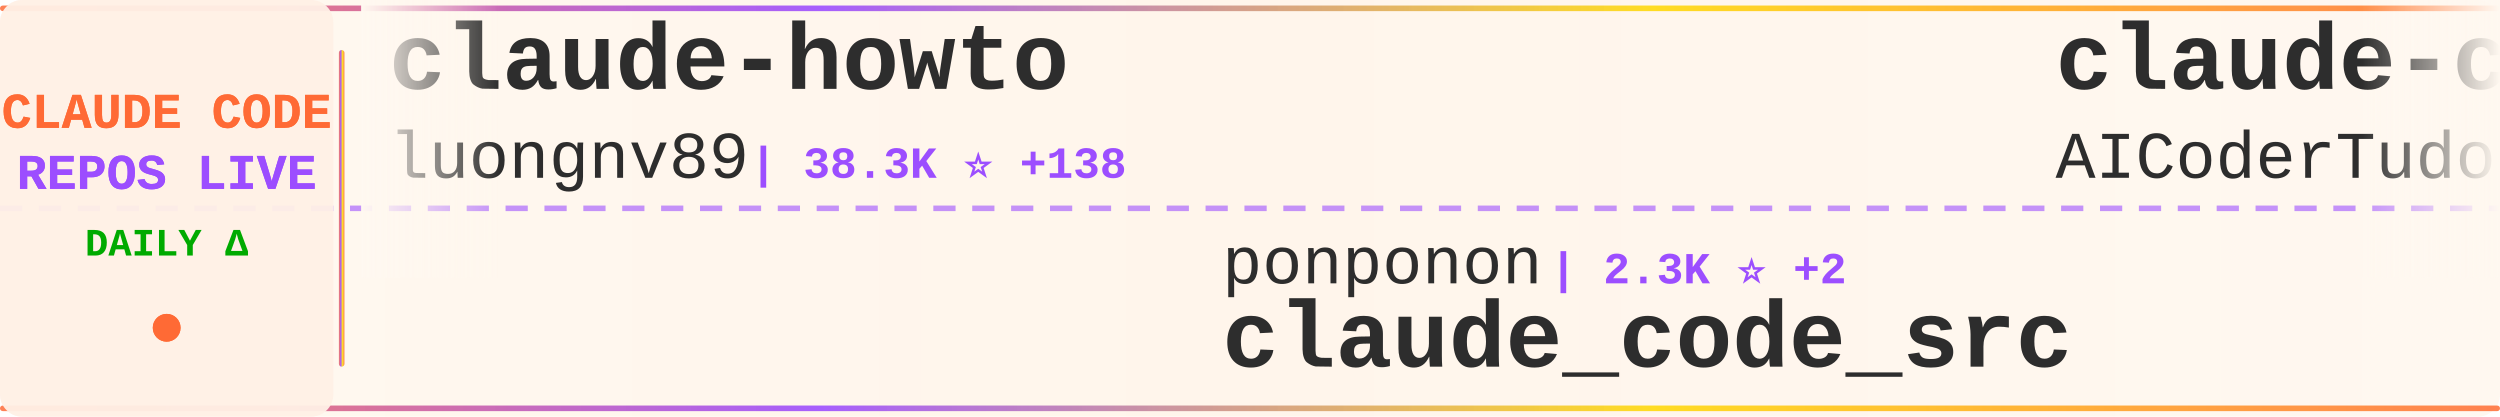
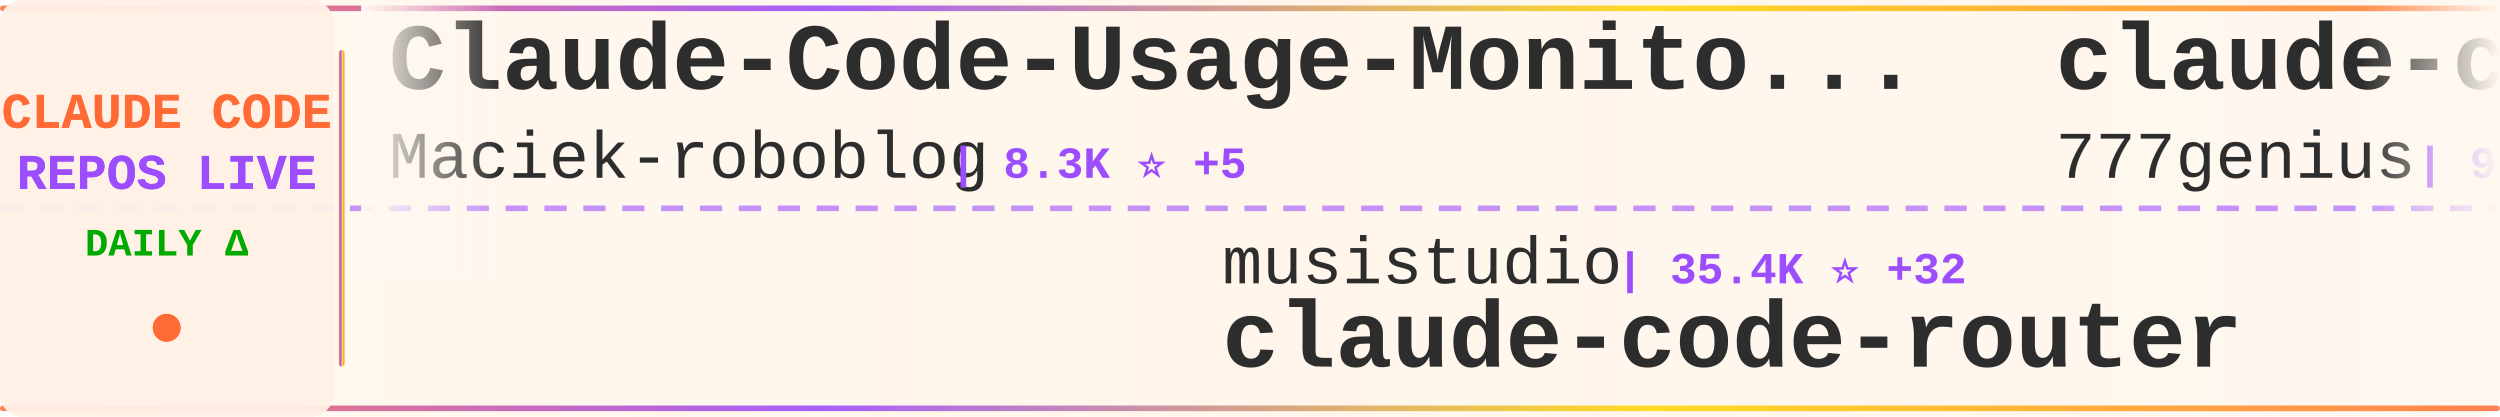
<svg xmlns="http://www.w3.org/2000/svg" width="900" height="150">
  <defs>
    <linearGradient id="tickerBg" x1="0%" y1="0%" x2="100%" y2="0%">
      <stop offset="0%" style="stop-color:#fff8f0;stop-opacity:0.98" />
      <stop offset="50%" style="stop-color:#fff5eb;stop-opacity:1" />
      <stop offset="100%" style="stop-color:#fff8f0;stop-opacity:0.98" />
    </linearGradient>
    <linearGradient id="borderGrad" x1="0%" y1="0%" x2="100%" y2="0%">
      <stop offset="0%" style="stop-color:#FF6B35;stop-opacity:0.85">
        <animate attributeName="stop-opacity" values="0.85;1;0.85" dur="2s" repeatCount="indefinite" />
      </stop>
      <stop offset="33%" style="stop-color:#9C4EFF;stop-opacity:0.9">
        <animate attributeName="stop-opacity" values="0.9;1;0.9" dur="2.2s" repeatCount="indefinite" />
      </stop>
      <stop offset="66%" style="stop-color:#FFD700;stop-opacity:0.85">
        <animate attributeName="stop-opacity" values="0.85;1;0.85" dur="1.8s" repeatCount="indefinite" />
      </stop>
      <stop offset="100%" style="stop-color:#FF6B35;stop-opacity:0.85">
        <animate attributeName="stop-opacity" values="0.85;1;0.85" dur="2s" repeatCount="indefinite" />
      </stop>
    </linearGradient>
    <filter id="textGlow">
      <feGaussianBlur stdDeviation="0.15" result="coloredBlur" />
      <feMerge>
        <feMergeNode in="coloredBlur" />
        <feMergeNode in="SourceGraphic" />
      </feMerge>
    </filter>
    <filter id="metricGlow">
      <feGaussianBlur stdDeviation="0.2" result="coloredBlur" />
      <feMerge>
        <feMergeNode in="coloredBlur" />
        <feMergeNode in="SourceGraphic" />
      </feMerge>
    </filter>
    <linearGradient id="leftFade" x1="0%" y1="0%" x2="100%" y2="0%">
      <stop offset="0%" style="stop-color:#fff8f0;stop-opacity:1" />
      <stop offset="100%" style="stop-color:#fff8f0;stop-opacity:0" />
    </linearGradient>
    <linearGradient id="rightFade" x1="0%" y1="0%" x2="100%" y2="0%">
      <stop offset="0%" style="stop-color:#fff8f0;stop-opacity:0" />
      <stop offset="100%" style="stop-color:#fff8f0;stop-opacity:1" />
    </linearGradient>
  </defs>
  <rect width="900" height="150" fill="url(#tickerBg)" rx="8" />
  <rect x="0" y="2" width="900" height="2" fill="url(#borderGrad)" rx="1" />
  <rect x="0" y="146" width="900" height="2" fill="url(#borderGrad)" rx="1" />
  <line x1="0" y1="75" x2="900" y2="75" stroke="#9C4EFF" stroke-width="2" stroke-dasharray="8 6" opacity="0.6" />
  <rect x="0" y="0" width="120" height="150" fill="#fff0e6" opacity="0.95" rx="8" />
  <text x="60" y="46" font-family="'Courier New', monospace" font-size="18" font-weight="bold" fill="#FF6B35" text-anchor="middle" filter="url(#textGlow)">
    CLAUDE CODE
  </text>
  <text x="60" y="68" font-family="'Courier New', monospace" font-size="18" font-weight="bold" fill="#9C4EFF" text-anchor="middle" filter="url(#textGlow)">
    REPOS LIVE
  </text>
  <text x="60" y="92" font-family="'Courier New', monospace" font-size="14" font-weight="bold" fill="#00aa00" text-anchor="middle">
    DAILY Δ
  </text>
  <circle cx="60" cy="118" r="5" fill="#FF6B35" filter="url(#metricGlow)">
    <animate attributeName="r" values="4;6;4" dur="1.5s" repeatCount="indefinite" />
    <animate attributeName="opacity" values="0.6;1;0.6" dur="1.5s" repeatCount="indefinite" />
  </circle>
  <rect x="122" y="18" width="2" height="114" fill="url(#borderGrad)" rx="1" />
  <clipPath id="tickerClip">
    <rect x="130" y="0" width="770" height="150" />
  </clipPath>
  <g clip-path="url(#tickerClip)">
    <g id="tickerItems">
      <animateTransform attributeName="transform" attributeType="XML" type="translate" from="0 0" to="-3000 0" dur="54s" repeatCount="indefinite" />
      <g transform="translate(0, 0)">
-         <text x="140" y="32" font-family="'Courier New', monospace" font-size="34" font-weight="bold" fill="#2d2d2d">claude-howto</text>
-         <text x="140" y="64" font-family="'Courier New', monospace" font-size="24" font-weight="normal" fill="#2d2d2d" opacity="1.0">luongnv89</text>
-         <text x="270" y="64" font-family="'Courier New', monospace" font-size="16" font-weight="bold" fill="#9C4EFF"> | 38.3K ⭐ +138</text>
+         <text x="140" y="32" font-family="'Courier New', monospace" font-size="34" font-weight="bold" fill="#2d2d2d">Claude-Code-Usage-Monito...</text>
+         <text x="140" y="64" font-family="'Courier New', monospace" font-size="24" font-weight="normal" fill="#2d2d2d" opacity="1.0">Maciek-roboblog</text>
+         <text x="342" y="64" font-family="'Courier New', monospace" font-size="16" font-weight="bold" fill="#9C4EFF"> | 8.3K ⭐ +5</text>
      </g>
      <g transform="translate(300, 0)">
-         <text x="140" y="102" font-family="'Courier New', monospace" font-size="24" font-weight="normal" fill="#2d2d2d" opacity="1.0">ponponon</text>
-         <text x="258" y="102" font-family="'Courier New', monospace" font-size="16" font-weight="bold" fill="#9C4EFF"> | 2.3K ⭐ +2</text>
-         <text x="140" y="132" font-family="'Courier New', monospace" font-size="34" font-weight="bold" fill="#2d2d2d">claude_code_src</text>
+         <text x="140" y="102" font-family="'Courier New', monospace" font-size="24" font-weight="normal" fill="#2d2d2d" opacity="1.0">musistudio</text>
+         <text x="282" y="102" font-family="'Courier New', monospace" font-size="16" font-weight="bold" fill="#9C4EFF"> | 35.4K ⭐ +32</text>
+         <text x="140" y="132" font-family="'Courier New', monospace" font-size="34" font-weight="bold" fill="#2d2d2d">claude-code-router</text>
      </g>
      <g transform="translate(600, 0)">
-         <text x="140" y="32" font-family="'Courier New', monospace" font-size="34" font-weight="bold" fill="#2d2d2d">claude-code-tudou</text>
-         <text x="140" y="64" font-family="'Courier New', monospace" font-size="24" font-weight="normal" fill="#2d2d2d" opacity="1.0">AICoderTudou</text>
-         <text x="306" y="64" font-family="'Courier New', monospace" font-size="16" font-weight="bold" fill="#9C4EFF"> | 499 ⭐</text>
+         <text x="140" y="32" font-family="'Courier New', monospace" font-size="34" font-weight="bold" fill="#2d2d2d">claude-code-source-code</text>
+         <text x="140" y="64" font-family="'Courier New', monospace" font-size="24" font-weight="normal" fill="#2d2d2d" opacity="1.0">777genius</text>
+         <text x="270" y="64" font-family="'Courier New', monospace" font-size="16" font-weight="bold" fill="#9C4EFF"> | 915 ⭐</text>
      </g>
      <g transform="translate(900, 0)">
-         <text x="140" y="102" font-family="'Courier New', monospace" font-size="24" font-weight="normal" fill="#2d2d2d" opacity="1.0">davila7</text>
-         <text x="246" y="102" font-family="'Courier New', monospace" font-size="16" font-weight="bold" fill="#9C4EFF"> | 28.3K ⭐ +21</text>
-         <text x="140" y="132" font-family="'Courier New', monospace" font-size="34" font-weight="bold" fill="#2d2d2d">claude-code-templates</text>
+         <text x="140" y="102" font-family="'Courier New', monospace" font-size="24" font-weight="normal" fill="#2d2d2d" opacity="1.0">darcyegb</text>
+         <text x="258" y="102" font-family="'Courier New', monospace" font-size="16" font-weight="bold" fill="#9C4EFF"> | 736 ⭐ +1</text>
+         <text x="140" y="132" font-family="'Courier New', monospace" font-size="34" font-weight="bold" fill="#2d2d2d">ClaudeCodeAgents</text>
      </g>
      <g transform="translate(1200, 0)">
-         <text x="140" y="32" font-family="'Courier New', monospace" font-size="34" font-weight="bold" fill="#2d2d2d">andrej-karpathy-skills</text>
-         <text x="140" y="64" font-family="'Courier New', monospace" font-size="24" font-weight="normal" fill="#2d2d2d" opacity="1.0">multica-ai</text>
-         <text x="282" y="64" font-family="'Courier New', monospace" font-size="16" font-weight="bold" fill="#9C4EFF"> | 182.7K ⭐ +650</text>
+         <text x="140" y="32" font-family="'Courier New', monospace" font-size="34" font-weight="bold" fill="#2d2d2d">claude-code-analysis</text>
+         <text x="140" y="64" font-family="'Courier New', monospace" font-size="24" font-weight="normal" fill="#2d2d2d" opacity="1.0">liuup</text>
+         <text x="222" y="64" font-family="'Courier New', monospace" font-size="16" font-weight="bold" fill="#9C4EFF"> | 3.3K ⭐ +12</text>
      </g>
      <g transform="translate(1500, 0)">
-         <text x="140" y="102" font-family="'Courier New', monospace" font-size="24" font-weight="normal" fill="#2d2d2d" opacity="1.0">Cranot</text>
-         <text x="234" y="102" font-family="'Courier New', monospace" font-size="16" font-weight="bold" fill="#9C4EFF"> | 2.8K ⭐</text>
-         <text x="140" y="132" font-family="'Courier New', monospace" font-size="34" font-weight="bold" fill="#2d2d2d">claude-code-guide</text>
+         <text x="140" y="102" font-family="'Courier New', monospace" font-size="24" font-weight="normal" fill="#2d2d2d" opacity="1.0">oboard</text>
+         <text x="234" y="102" font-family="'Courier New', monospace" font-size="16" font-weight="bold" fill="#9C4EFF"> | 3.2K ⭐ +1</text>
+         <text x="140" y="132" font-family="'Courier New', monospace" font-size="34" font-weight="bold" fill="#2d2d2d">claude-code-rev</text>
      </g>
      <g transform="translate(1800, 0)">
-         <text x="140" y="32" font-family="'Courier New', monospace" font-size="34" font-weight="bold" fill="#2d2d2d">Auto-claude-code-researc...</text>
-         <text x="140" y="64" font-family="'Courier New', monospace" font-size="24" font-weight="normal" fill="#2d2d2d" opacity="1.0">wanshuiyin</text>
-         <text x="282" y="64" font-family="'Courier New', monospace" font-size="16" font-weight="bold" fill="#9C4EFF"> | 12.7K ⭐ +46</text>
+         <text x="140" y="32" font-family="'Courier New', monospace" font-size="34" font-weight="bold" fill="#2d2d2d">Claude-code</text>
+         <text x="140" y="64" font-family="'Courier New', monospace" font-size="24" font-weight="normal" fill="#2d2d2d" opacity="1.0">zstmfhy</text>
+         <text x="246" y="64" font-family="'Courier New', monospace" font-size="16" font-weight="bold" fill="#9C4EFF"> | 190 ⭐</text>
      </g>
      <g transform="translate(2100, 0)">
-         <text x="140" y="102" font-family="'Courier New', monospace" font-size="24" font-weight="normal" fill="#2d2d2d" opacity="1.0">jeremylongshore</text>
-         <text x="342" y="102" font-family="'Courier New', monospace" font-size="16" font-weight="bold" fill="#9C4EFF"> | 2.4K ⭐ +7</text>
-         <text x="140" y="132" font-family="'Courier New', monospace" font-size="34" font-weight="bold" fill="#2d2d2d">claude-code-plugins-plus...</text>
+         <text x="140" y="102" font-family="'Courier New', monospace" font-size="24" font-weight="normal" fill="#2d2d2d" opacity="1.0">zebbern</text>
+         <text x="246" y="102" font-family="'Courier New', monospace" font-size="16" font-weight="bold" fill="#9C4EFF"> | 4.3K ⭐ +3</text>
+         <text x="140" y="132" font-family="'Courier New', monospace" font-size="34" font-weight="bold" fill="#2d2d2d">claude-code-guide</text>
      </g>
      <g transform="translate(2400, 0)">
        <text x="140" y="32" font-family="'Courier New', monospace" font-size="34" font-weight="bold" fill="#2d2d2d">claude-code-prompts</text>
        <text x="140" y="64" font-family="'Courier New', monospace" font-size="24" font-weight="normal" fill="#2d2d2d" opacity="1.0">repowise-dev</text>
        <text x="306" y="64" font-family="'Courier New', monospace" font-size="16" font-weight="bold" fill="#9C4EFF"> | 1.1K ⭐ +2</text>
      </g>
      <g transform="translate(2700, 0)">
-         <text x="140" y="102" font-family="'Courier New', monospace" font-size="24" font-weight="normal" fill="#2d2d2d" opacity="1.0">https-deeplearning-ai</text>
-         <text x="414" y="102" font-family="'Courier New', monospace" font-size="16" font-weight="bold" fill="#9C4EFF"> | 534 ⭐</text>
-         <text x="140" y="132" font-family="'Courier New', monospace" font-size="34" font-weight="bold" fill="#2d2d2d">sc-claude-code-files</text>
+         <text x="140" y="102" font-family="'Courier New', monospace" font-size="24" font-weight="normal" fill="#2d2d2d" opacity="1.0">ponponon</text>
+         <text x="258" y="102" font-family="'Courier New', monospace" font-size="16" font-weight="bold" fill="#9C4EFF"> | 2.3K ⭐ +3</text>
+         <text x="140" y="132" font-family="'Courier New', monospace" font-size="34" font-weight="bold" fill="#2d2d2d">claude_code_src</text>
      </g>
      <g transform="translate(3000, 0)">
-         <text x="140" y="32" font-family="'Courier New', monospace" font-size="34" font-weight="bold" fill="#2d2d2d">claude-howto</text>
-         <text x="140" y="64" font-family="'Courier New', monospace" font-size="24" font-weight="normal" fill="#2d2d2d" opacity="1.0">luongnv89</text>
-         <text x="270" y="64" font-family="'Courier New', monospace" font-size="16" font-weight="bold" fill="#9C4EFF"> | 38.3K ⭐ +138</text>
+         <text x="140" y="32" font-family="'Courier New', monospace" font-size="34" font-weight="bold" fill="#2d2d2d">Claude-Code-Usage-Monito...</text>
+         <text x="140" y="64" font-family="'Courier New', monospace" font-size="24" font-weight="normal" fill="#2d2d2d" opacity="1.0">Maciek-roboblog</text>
+         <text x="342" y="64" font-family="'Courier New', monospace" font-size="16" font-weight="bold" fill="#9C4EFF"> | 8.3K ⭐ +5</text>
      </g>
      <g transform="translate(3300, 0)">
-         <text x="140" y="102" font-family="'Courier New', monospace" font-size="24" font-weight="normal" fill="#2d2d2d" opacity="1.0">ponponon</text>
-         <text x="258" y="102" font-family="'Courier New', monospace" font-size="16" font-weight="bold" fill="#9C4EFF"> | 2.3K ⭐ +2</text>
-         <text x="140" y="132" font-family="'Courier New', monospace" font-size="34" font-weight="bold" fill="#2d2d2d">claude_code_src</text>
+         <text x="140" y="102" font-family="'Courier New', monospace" font-size="24" font-weight="normal" fill="#2d2d2d" opacity="1.0">musistudio</text>
+         <text x="282" y="102" font-family="'Courier New', monospace" font-size="16" font-weight="bold" fill="#9C4EFF"> | 35.4K ⭐ +32</text>
+         <text x="140" y="132" font-family="'Courier New', monospace" font-size="34" font-weight="bold" fill="#2d2d2d">claude-code-router</text>
      </g>
      <g transform="translate(3600, 0)">
-         <text x="140" y="32" font-family="'Courier New', monospace" font-size="34" font-weight="bold" fill="#2d2d2d">claude-code-tudou</text>
-         <text x="140" y="64" font-family="'Courier New', monospace" font-size="24" font-weight="normal" fill="#2d2d2d" opacity="1.0">AICoderTudou</text>
-         <text x="306" y="64" font-family="'Courier New', monospace" font-size="16" font-weight="bold" fill="#9C4EFF"> | 499 ⭐</text>
+         <text x="140" y="32" font-family="'Courier New', monospace" font-size="34" font-weight="bold" fill="#2d2d2d">claude-code-source-code</text>
+         <text x="140" y="64" font-family="'Courier New', monospace" font-size="24" font-weight="normal" fill="#2d2d2d" opacity="1.0">777genius</text>
+         <text x="270" y="64" font-family="'Courier New', monospace" font-size="16" font-weight="bold" fill="#9C4EFF"> | 915 ⭐</text>
      </g>
      <g transform="translate(3900, 0)">
-         <text x="140" y="102" font-family="'Courier New', monospace" font-size="24" font-weight="normal" fill="#2d2d2d" opacity="1.0">davila7</text>
-         <text x="246" y="102" font-family="'Courier New', monospace" font-size="16" font-weight="bold" fill="#9C4EFF"> | 28.3K ⭐ +21</text>
-         <text x="140" y="132" font-family="'Courier New', monospace" font-size="34" font-weight="bold" fill="#2d2d2d">claude-code-templates</text>
+         <text x="140" y="102" font-family="'Courier New', monospace" font-size="24" font-weight="normal" fill="#2d2d2d" opacity="1.0">darcyegb</text>
+         <text x="258" y="102" font-family="'Courier New', monospace" font-size="16" font-weight="bold" fill="#9C4EFF"> | 736 ⭐ +1</text>
+         <text x="140" y="132" font-family="'Courier New', monospace" font-size="34" font-weight="bold" fill="#2d2d2d">ClaudeCodeAgents</text>
      </g>
    </g>
  </g>
  <rect x="130" y="0" width="50" height="100" fill="url(#leftFade)" />
  <rect x="850" y="0" width="50" height="100" fill="url(#rightFade)" />
</svg>
